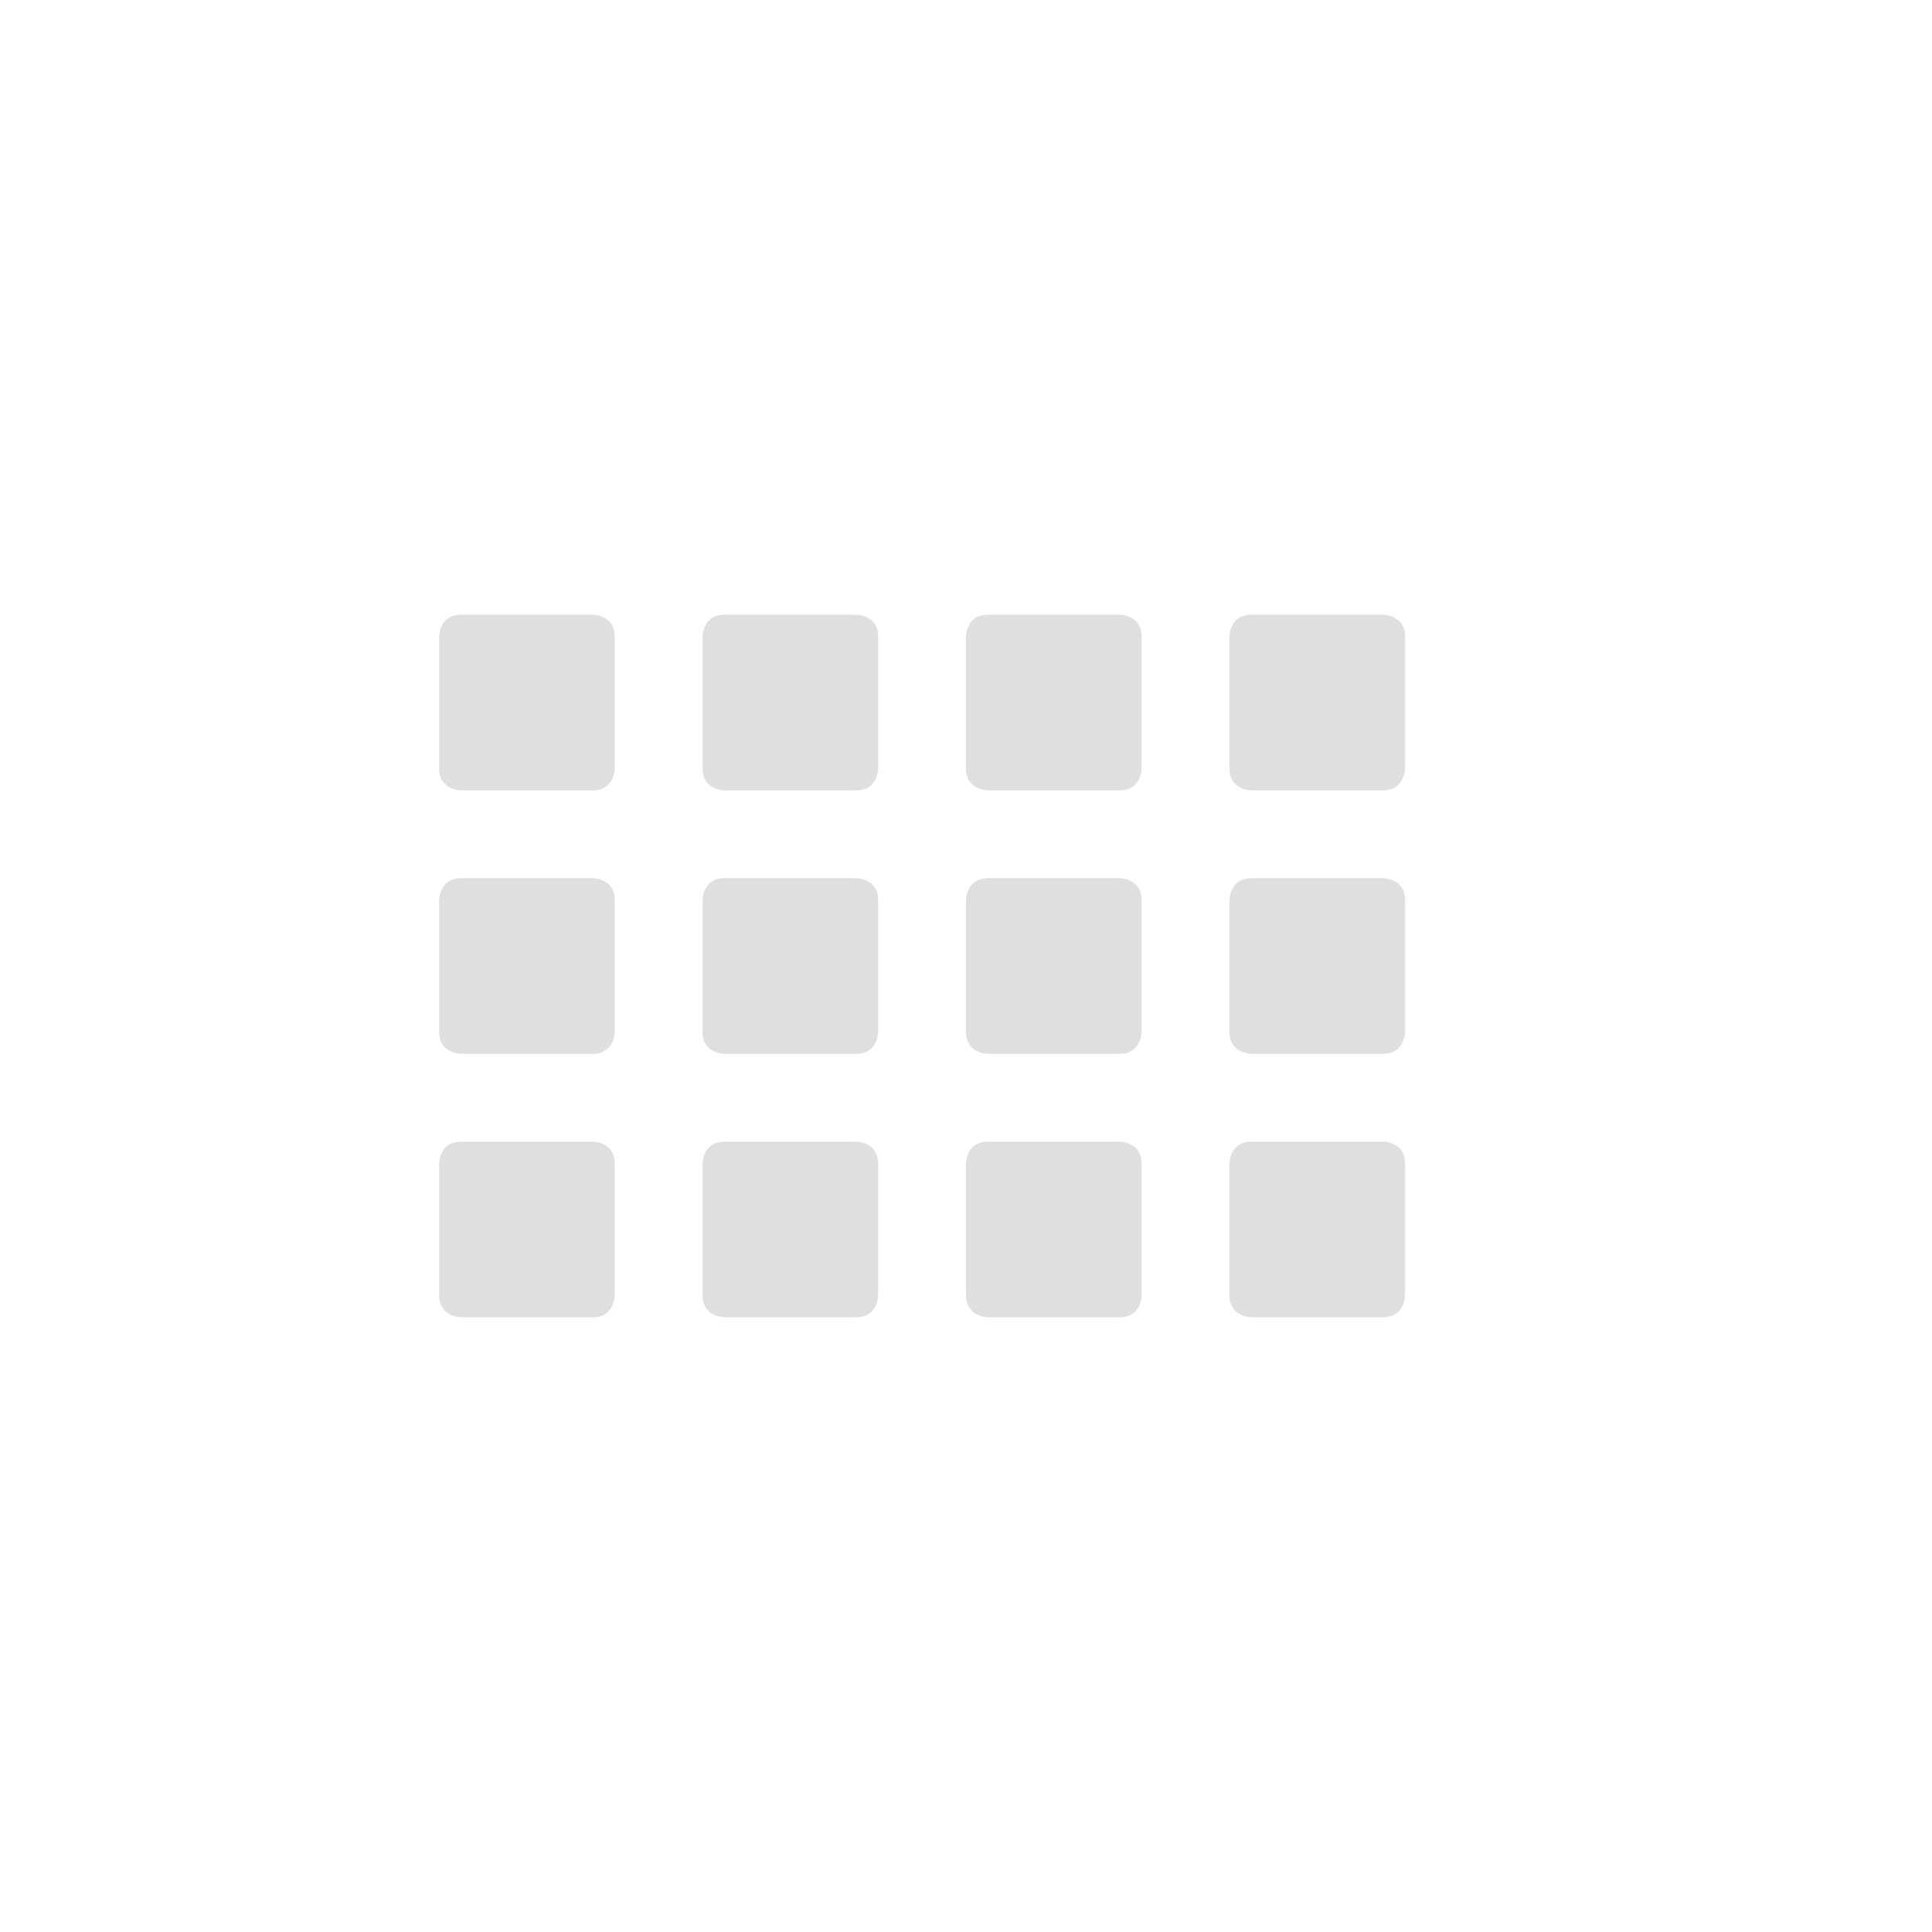
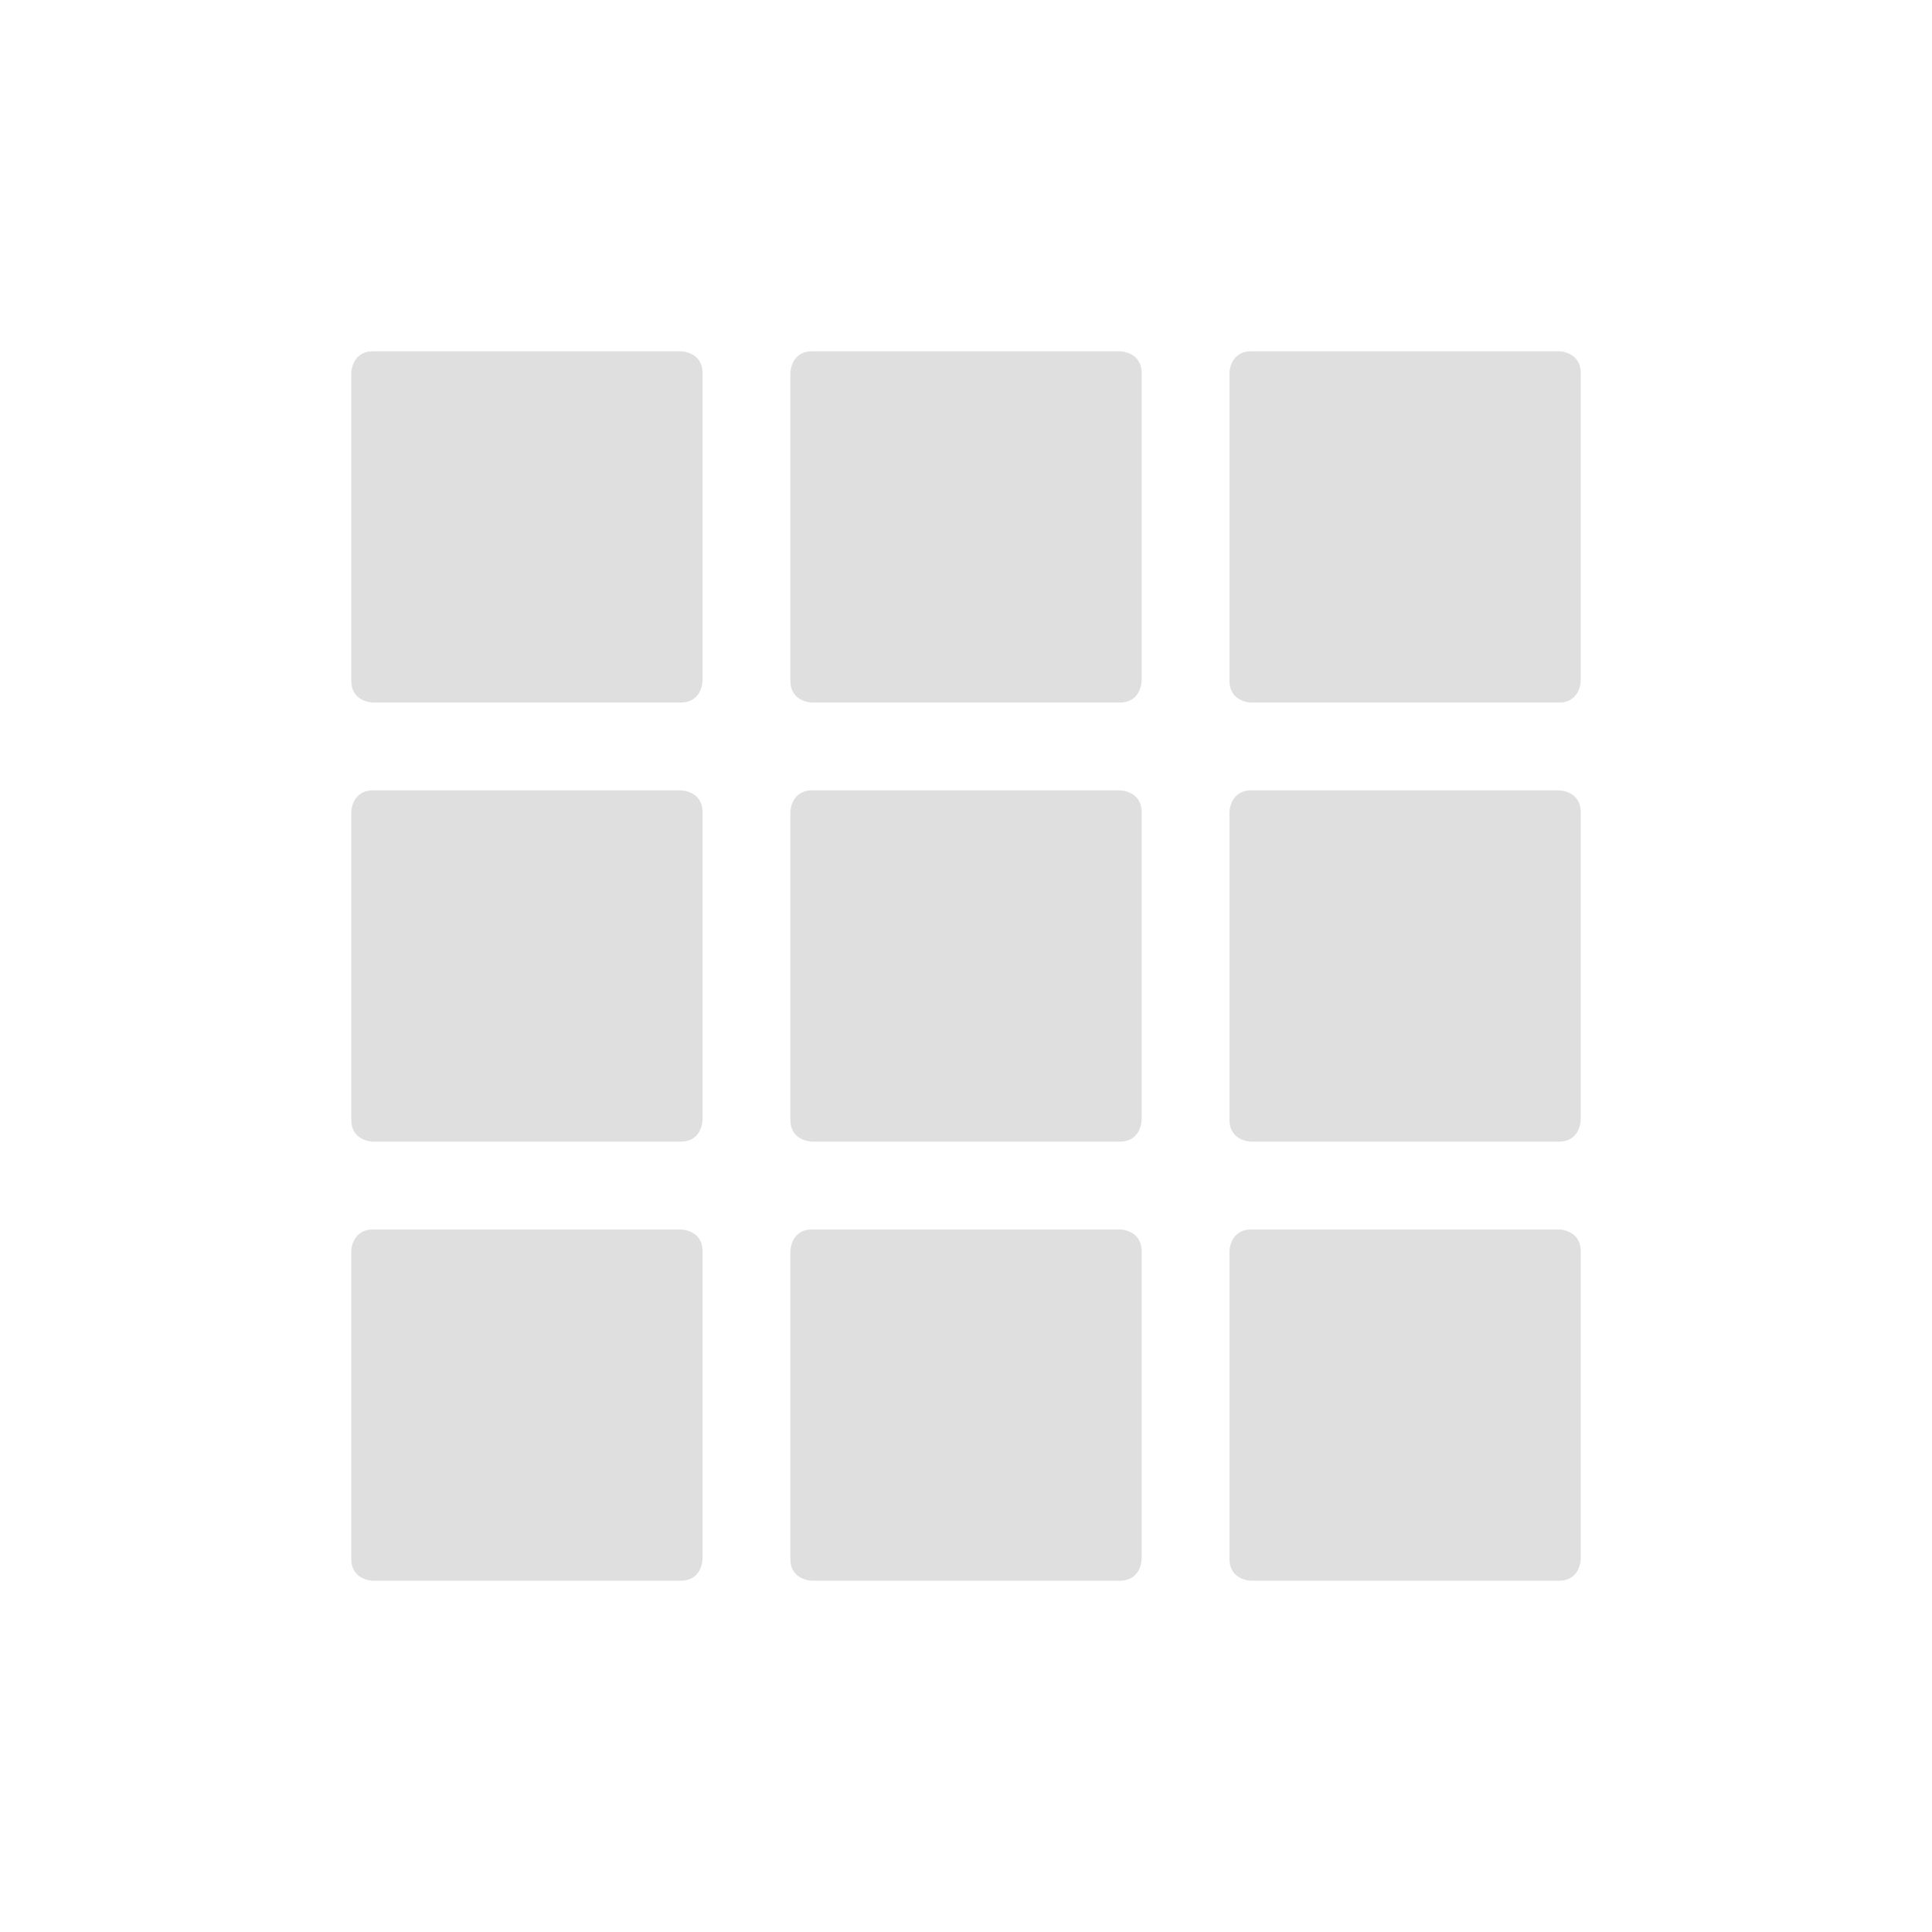
<svg xmlns="http://www.w3.org/2000/svg" width="22" height="22" version="1.1">
  <defs>
    <style id="current-color-scheme" type="text/css">
   .ColorScheme-Text { color:#dfdfdf; } .ColorScheme-Highlight { color:#4285f4; } .ColorScheme-NeutralText { color:#ff9800; } .ColorScheme-PositiveText { color:#4caf50; } .ColorScheme-NegativeText { color:#f44336; }
  </style>
  </defs>
-   <g transform="matrix(1,0,0,1,3,3)">
-     <path style="fill:currentColor" class="ColorScheme-Text" d="M 2.25 4 C 2 4 2 4.25 2 4.25 L 2 5.75 C 2 6 2.25 6 2.25 6 L 3.75 6 C 4 6 4 5.75 4 5.75 L 4 4.25 C 4 4 3.75 4 3.75 4 L 2.25 4 z M 5.25 4 C 5 4 5 4.25 5 4.25 L 5 5.75 C 5 6 5.25 6 5.25 6 L 6.75 6 C 7 6 7 5.75 7 5.75 L 7 4.25 C 7 4 6.75 4 6.75 4 L 5.25 4 z M 8.25 4 C 8 4 8 4.25 8 4.25 L 8 5.75 C 8 6 8.25 6 8.25 6 L 9.75 6 C 10 6 10 5.75 10 5.75 L 10 4.25 C 10 4 9.75 4 9.75 4 L 8.25 4 z M 11.25 4 C 11 4 11 4.25 11 4.25 L 11 5.75 C 11 6 11.25 6 11.25 6 L 12.75 6 C 13 6 13 5.75 13 5.75 L 13 4.25 C 13 4 12.75 4 12.75 4 L 11.25 4 z M 2.25 7 C 2 7 2 7.25 2 7.25 L 2 8.75 C 2 9 2.25 9 2.25 9 L 3.75 9 C 4 9 4 8.75 4 8.75 L 4 7.25 C 4 7 3.75 7 3.75 7 L 2.25 7 z M 5.25 7 C 5 7 5 7.25 5 7.25 L 5 8.75 C 5 9 5.25 9 5.25 9 L 6.75 9 C 7 9 7 8.75 7 8.75 L 7 7.25 C 7 7 6.75 7 6.75 7 L 5.25 7 z M 8.25 7 C 8 7 8 7.25 8 7.25 L 8 8.75 C 8 9 8.25 9 8.25 9 L 9.75 9 C 10 9 10 8.75 10 8.75 L 10 7.25 C 10 7 9.75 7 9.75 7 L 8.25 7 z M 11.25 7 C 11 7 11 7.25 11 7.25 L 11 8.75 C 11 9 11.25 9 11.25 9 L 12.75 9 C 13 9 13 8.75 13 8.75 L 13 7.25 C 13 7 12.75 7 12.75 7 L 11.25 7 z M 2.25 10 C 2 10 2 10.25 2 10.25 L 2 11.75 C 2 12 2.25 12 2.25 12 L 3.75 12 C 4 12 4 11.75 4 11.75 L 4 10.25 C 4 10 3.75 10 3.75 10 L 2.25 10 z M 5.25 10 C 5 10 5 10.25 5 10.25 L 5 11.75 C 5 12 5.25 12 5.25 12 L 6.75 12 C 7 12 7 11.75 7 11.75 L 7 10.25 C 7 10 6.75 10 6.75 10 L 5.25 10 z M 8.25 10 C 8 10 8 10.25 8 10.25 L 8 11.75 C 8 12 8.25 12 8.25 12 L 9.75 12 C 10 12 10 11.75 10 11.75 L 10 10.25 C 10 10 9.75 10 9.75 10 L 8.25 10 z M 11.25 10 C 11 10 11 10.25 11 10.25 L 11 11.75 C 11 12 11.25 12 11.25 12 L 12.75 12 C 13 12 13 11.75 13 11.75 L 13 10.25 C 13 10 12.75 10 12.75 10 L 11.25 10 z" />
+   <g transform="translate(3,3)">
+     <path style="fill:currentColor" class="ColorScheme-Text" d="M 1.25 1 C 1 1 1 1.25 1 1.25 L 1 4.75 C 1 5 1.25 5 1.25 5 L 4.75 5 C 5 5 5 4.75 5 4.75 L 5 1.25 C 5 1 4.75 1 4.75 1 L 1.25 1 z M 6.25 1 C 6 1 6 1.25 6 1.25 L 6 4.75 C 6 5 6.25 5 6.25 5 L 9.75 5 C 10 5 10 4.75 10 4.75 L 10 1.25 C 10 1 9.75 1 9.75 1 L 6.25 1 z M 11.25 1 C 11 1 11 1.25 11 1.25 L 11 4.75 C 11 5 11.25 5 11.25 5 L 14.75 5 C 15 5 15 4.75 15 4.75 L 15 1.25 C 15 1 14.75 1 14.75 1 L 11.25 1 z M 1.25 6 C 1 6 1 6.25 1 6.25 L 1 9.75 C 1 10 1.25 10 1.25 10 L 4.75 10 C 5 10 5 9.75 5 9.75 L 5 6.25 C 5 6 4.75 6 4.75 6 L 1.25 6 z M 6.25 6 C 6 6 6 6.25 6 6.25 L 6 9.75 C 6 10 6.25 10 6.25 10 L 9.75 10 C 10 10 10 9.75 10 9.75 L 10 6.25 C 10 6 9.75 6 9.75 6 L 6.25 6 z M 11.25 6 C 11 6 11 6.25 11 6.25 L 11 9.75 C 11 10 11.25 10 11.25 10 L 14.75 10 C 15 10 15 9.75 15 9.75 L 15 6.25 C 15 6 14.75 6 14.75 6 L 11.25 6 z M 1.25 11 C 1 11 1 11.25 1 11.25 L 1 14.75 C 1 15 1.25 15 1.25 15 L 4.75 15 C 5 15 5 14.75 5 14.75 L 5 11.25 C 5 11 4.75 11 4.75 11 L 1.25 11 z M 6.25 11 C 6 11 6 11.25 6 11.25 L 6 14.75 C 6 15 6.25 15 6.25 15 L 9.75 15 C 10 15 10 14.75 10 14.75 L 10 11.25 C 10 11 9.75 11 9.75 11 L 6.25 11 z M 11.25 11 C 11 11 11 11.25 11 11.25 L 11 14.75 C 11 15 11.25 15 11.25 15 L 14.75 15 C 15 15 15 14.75 15 14.75 L 15 11.25 C 15 11 14.75 11 14.75 11 L 11.25 11 z" />
  </g>
</svg>
